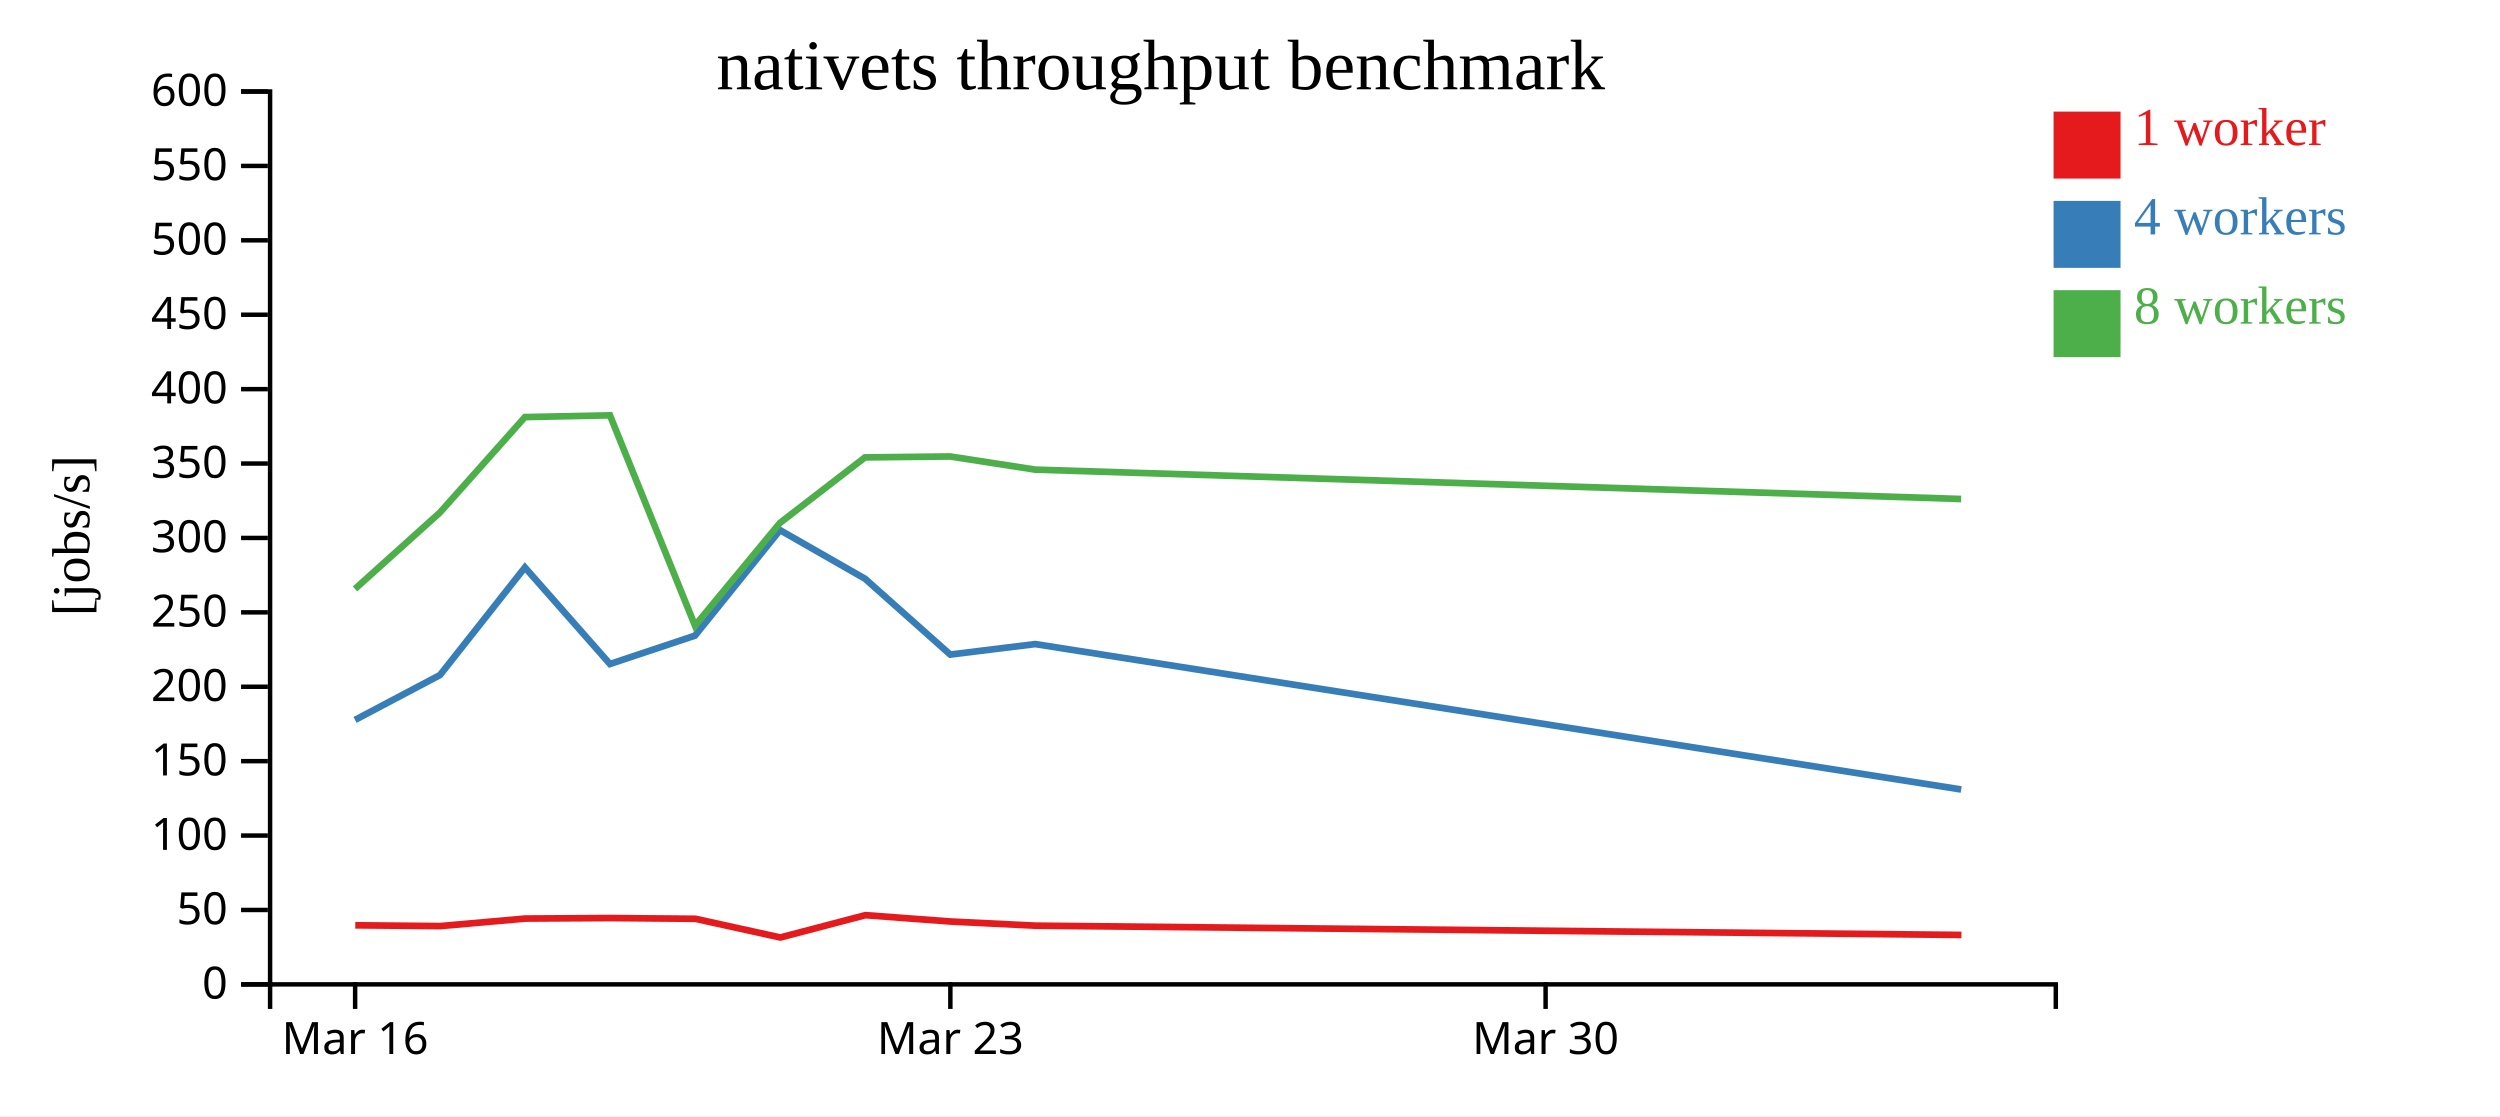
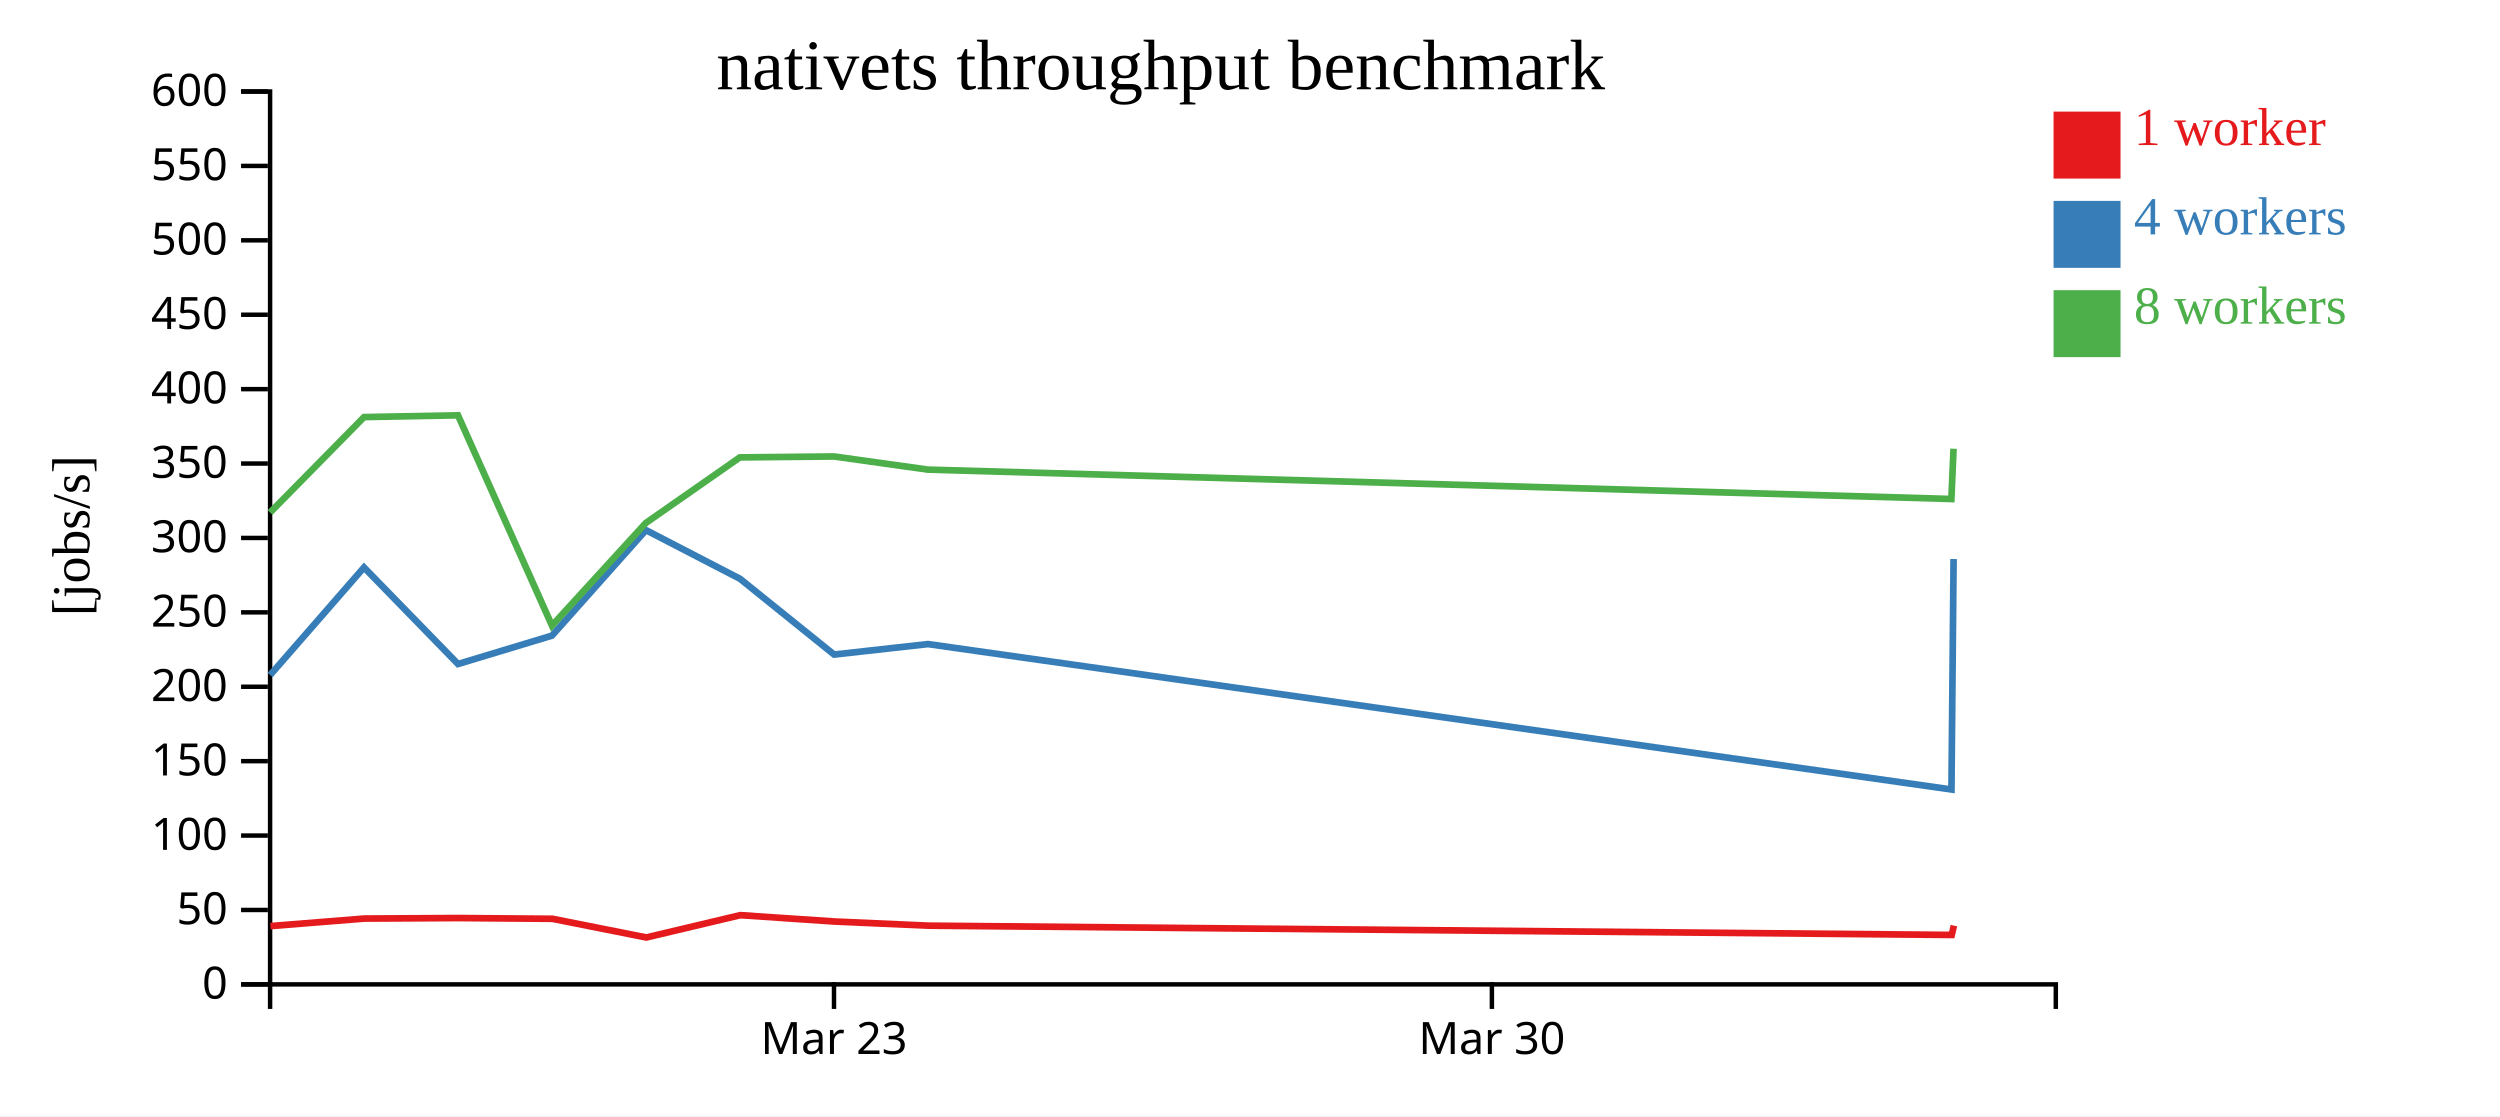
<svg xmlns="http://www.w3.org/2000/svg" width="560" height="250">
  <rect width="100%" height="100%" fill="white" />
  <g transform="translate(60,20)">
    <g transform="translate(0,200)" fill="none" font-size="10" font-family="sans-serif" text-anchor="middle">
      <path class="domain" stroke="currentColor" d="M0.5,6V0.5H400.5V6" />
-       <g class="tick" opacity="1" transform="translate(19.54762,0)">
-         <line stroke="currentColor" y2="6" />
-         <text fill="currentColor" y="9" dy="0.71em">Mar 16</text>
-       </g>
-       <g class="tick" opacity="1" transform="translate(152.881,0)">
+       <g class="tick" opacity="1" transform="translate(126.8158,0)">
        <line stroke="currentColor" y2="6" />
        <text fill="currentColor" y="9" dy="0.71em">Mar 23</text>
      </g>
-       <g class="tick" opacity="1" transform="translate(286.2143,0)">
+       <g class="tick" opacity="1" transform="translate(274.1842,0)">
        <line stroke="currentColor" y2="6" />
        <text fill="currentColor" y="9" dy="0.71em">Mar 30</text>
      </g>
    </g>
    <g fill="none" font-size="10" font-family="sans-serif" text-anchor="end">
      <path class="domain" stroke="currentColor" d="M-6,200.5H0.5V0.5H-6" />
      <g class="tick" opacity="1" transform="translate(0,200.5)">
        <line stroke="currentColor" x2="-6" />
        <text fill="currentColor" x="-9" dy="0.32em">0</text>
      </g>
      <g class="tick" opacity="1" transform="translate(0,183.8333)">
        <line stroke="currentColor" x2="-6" />
        <text fill="currentColor" x="-9" dy="0.32em">50</text>
      </g>
      <g class="tick" opacity="1" transform="translate(0,167.1667)">
        <line stroke="currentColor" x2="-6" />
        <text fill="currentColor" x="-9" dy="0.32em">100</text>
      </g>
      <g class="tick" opacity="1" transform="translate(0,150.5)">
        <line stroke="currentColor" x2="-6" />
        <text fill="currentColor" x="-9" dy="0.32em">150</text>
      </g>
      <g class="tick" opacity="1" transform="translate(0,133.8333)">
        <line stroke="currentColor" x2="-6" />
        <text fill="currentColor" x="-9" dy="0.32em">200</text>
      </g>
      <g class="tick" opacity="1" transform="translate(0,117.1667)">
        <line stroke="currentColor" x2="-6" />
        <text fill="currentColor" x="-9" dy="0.32em">250</text>
      </g>
      <g class="tick" opacity="1" transform="translate(0,100.5)">
        <line stroke="currentColor" x2="-6" />
        <text fill="currentColor" x="-9" dy="0.32em">300</text>
      </g>
      <g class="tick" opacity="1" transform="translate(0,83.83333)">
        <line stroke="currentColor" x2="-6" />
        <text fill="currentColor" x="-9" dy="0.32em">350</text>
      </g>
      <g class="tick" opacity="1" transform="translate(0,67.16667)">
        <line stroke="currentColor" x2="-6" />
        <text fill="currentColor" x="-9" dy="0.32em">400</text>
      </g>
      <g class="tick" opacity="1" transform="translate(0,50.5)">
        <line stroke="currentColor" x2="-6" />
        <text fill="currentColor" x="-9" dy="0.32em">450</text>
      </g>
      <g class="tick" opacity="1" transform="translate(0,33.83333)">
        <line stroke="currentColor" x2="-6" />
        <text fill="currentColor" x="-9" dy="0.32em">500</text>
      </g>
      <g class="tick" opacity="1" transform="translate(0,17.16667)">
        <line stroke="currentColor" x2="-6" />
        <text fill="currentColor" x="-9" dy="0.32em">550</text>
      </g>
      <g class="tick" opacity="1" transform="translate(0,0.5)">
        <line stroke="currentColor" x2="-6" />
        <text fill="currentColor" x="-9" dy="0.32em">600</text>
      </g>
    </g>
    <text text-anchor="middle" style="font-size: 12px" transform="rotate(-90)" y="-40" x="-100">[jobs/s]</text>
    <text text-anchor="middle" style="font-size: 16px" y="0" x="200">nativets throughput benchmark</text>
-     <path class="line" fill="none" stroke="#e41a1c" stroke-width="1.5" d="M19.582,187.266L38.618,187.442L57.653,185.758L76.69,185.642L95.757,185.81L114.796,189.994L133.839,184.997L152.897,186.418L171.928,187.349L379.359,189.426" />
-     <path class="line" fill="none" stroke="#377eb8" stroke-width="1.5" d="M19.529,141.259L38.564,131.205L57.58,107.106L76.633,128.739L95.677,122.381L114.718,98.75L133.783,109.649L152.848,126.619L171.881,124.274L379.305,156.847" />
-     <path class="line" fill="none" stroke="#4daf4a" stroke-width="1.5" d="M19.52,111.918L38.546,94.803L57.586,73.426L76.629,73.032L95.675,120.134L114.694,97.146L133.751,82.457L152.837,82.249L171.868,85.196L379.289,91.775" />
+     <path class="line" fill="none" stroke="#e41a1c" stroke-width="1.5" d="M0.577,187.442L21.616,185.758L42.657,185.642L63.731,185.81L84.774,189.994L105.822,184.997L126.886,186.418L147.92,187.349L377.186,189.426L377.676,187.338" />
+     <path class="line" fill="none" stroke="#377eb8" stroke-width="1.5" d="M0.519,131.205L21.535,107.106L42.595,128.739L63.643,122.381L84.688,98.75L105.76,109.649L126.832,126.619L147.868,124.274L377.127,156.847L377.602,105.222" />
+     <path class="line" fill="none" stroke="#4daf4a" stroke-width="1.5" d="M0.498,94.803L21.543,73.426L42.59,73.032L63.641,120.134L84.662,97.146L105.725,82.457L126.82,82.249L147.854,85.196L377.109,91.775L377.595,80.511" />
    <rect class="dot" x="400" y="5" width="15" height="15" style="fill: #e41a1c;" />
    <rect class="dot" x="400" y="25" width="15" height="15" style="fill: #377eb8;" />
    <rect class="dot" x="400" y="45" width="15" height="15" style="fill: #4daf4a;" />
    <text class="label" x="418" y="12.5" style="fill: #e41a1c; alignment-baseline: middle;" text-anchor="left">1 worker</text>
    <text class="label" x="418" y="32.5" style="fill: #377eb8; alignment-baseline: middle;" text-anchor="left">4 workers</text>
    <text class="label" x="418" y="52.5" style="fill: #4daf4a; alignment-baseline: middle;" text-anchor="left">8 workers</text>
  </g>
</svg>
